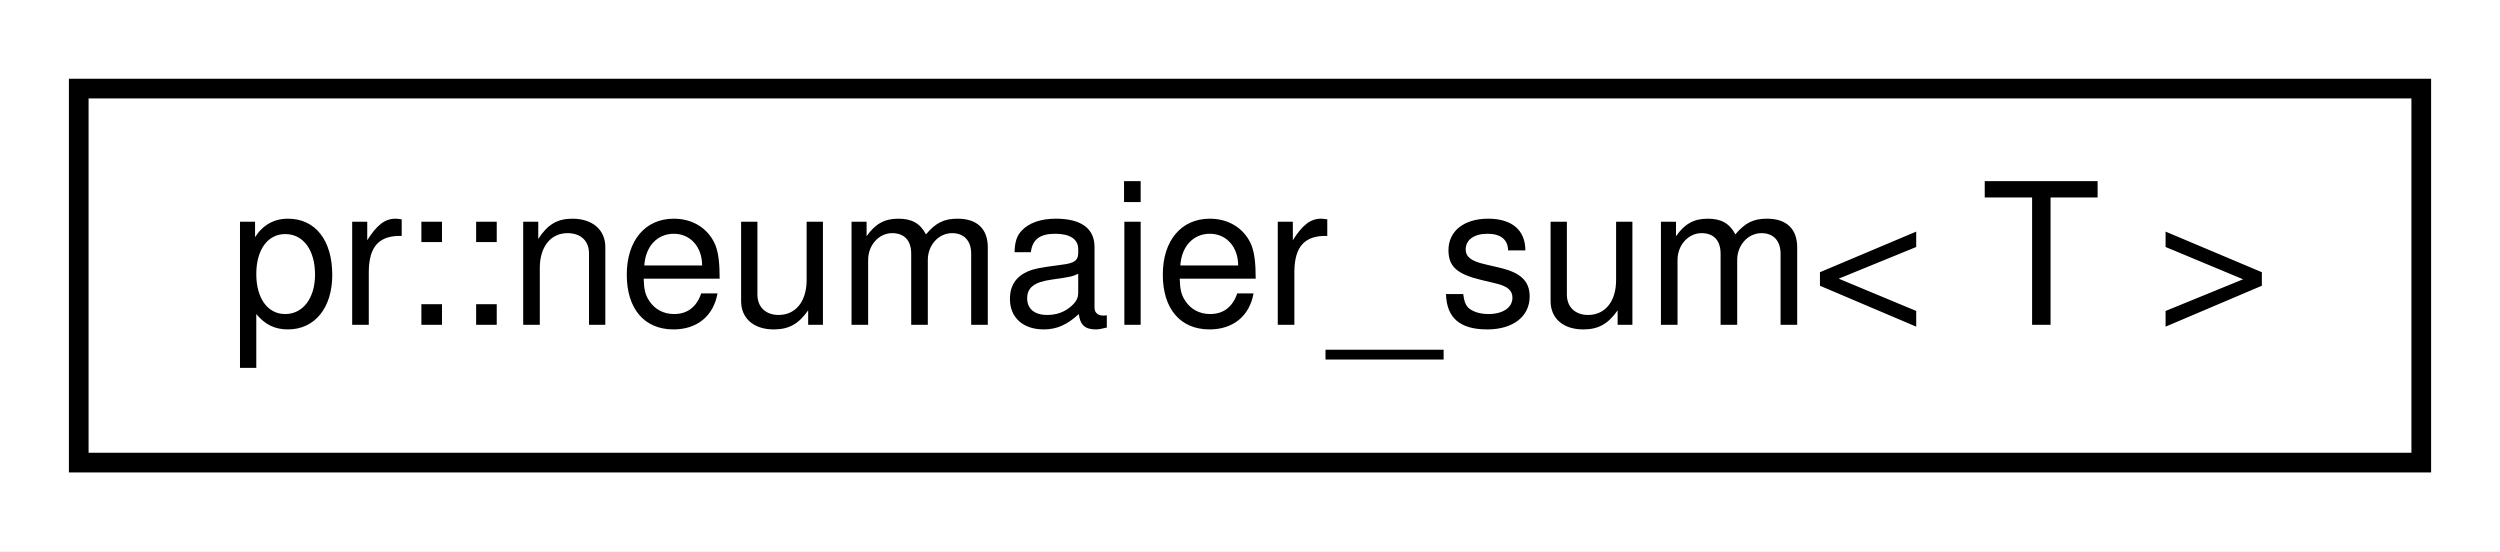
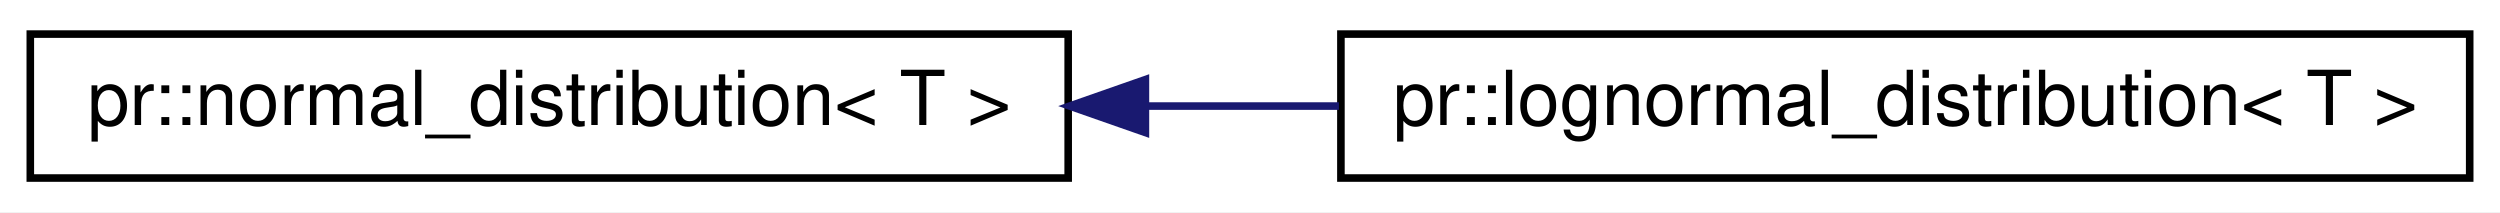
- <svg xmlns="http://www.w3.org/2000/svg" xmlns:xlink="http://www.w3.org/1999/xlink" width="127pt" height="28pt" viewBox="0.00 0.00 127.00 28.00">
+ <svg xmlns="http://www.w3.org/2000/svg" xmlns:xlink="http://www.w3.org/1999/xlink" width="330pt" height="28pt" viewBox="0.00 0.00 330.00 28.00">
  <g id="graph0" class="graph" transform="scale(1 1) rotate(0) translate(4 24)">
-     <polygon fill="#ffffff" stroke="transparent" points="-4,4 -4,-24 123,-24 123,4 -4,4" />
+     <polygon fill="#ffffff" stroke="transparent" points="-4,4 -4,-24 326,-24 326,4 -4,4" />
    <g id="node1" class="node">
      <g id="a_node1">
-         <a xlink:href="classpr_1_1neumaier__sum.html" target="_top" xlink:title="Neumaier summation algorithm. ">
-           <polygon fill="#ffffff" stroke="#000000" points="0,-.5 0,-19.5 119,-19.5 119,-.5 0,-.5" />
-           <text text-anchor="middle" x="59.5" y="-7.5" font-family="Helvetica,sans-Serif" font-size="10.00" fill="#000000">pr::neumaier_sum&lt; T &gt;</text>
+         <a xlink:href="classpr_1_1normal__distribution.html" target="_top" xlink:title="Normal distribution. ">
+           <polygon fill="#ffffff" stroke="#000000" points="0,-.5 0,-19.5 137,-19.5 137,-.5 0,-.5" />
+           <text text-anchor="middle" x="68.5" y="-7.5" font-family="Helvetica,sans-Serif" font-size="10.00" fill="#000000">pr::normal_distribution&lt; T &gt;</text>
        </a>
      </g>
    </g>
+     <g id="node2" class="node">
+       <g id="a_node2">
+         <a xlink:href="classpr_1_1lognormal__distribution.html" target="_top" xlink:title="Log-normal distribution. ">
+           <polygon fill="#ffffff" stroke="#000000" points="173,-.5 173,-19.5 322,-19.5 322,-.5 173,-.5" />
+           <text text-anchor="middle" x="247.5" y="-7.5" font-family="Helvetica,sans-Serif" font-size="10.00" fill="#000000">pr::lognormal_distribution&lt; T &gt;</text>
+         </a>
+       </g>
+     </g>
+     <g id="edge1" class="edge">
+       <path fill="none" stroke="#191970" d="M147.387,-10C155.812,-10 164.363,-10 172.738,-10" />
+       <polygon fill="#191970" stroke="#191970" points="147.194,-6.5 137.194,-10 147.194,-13.5 147.194,-6.5" />
+     </g>
  </g>
</svg>
